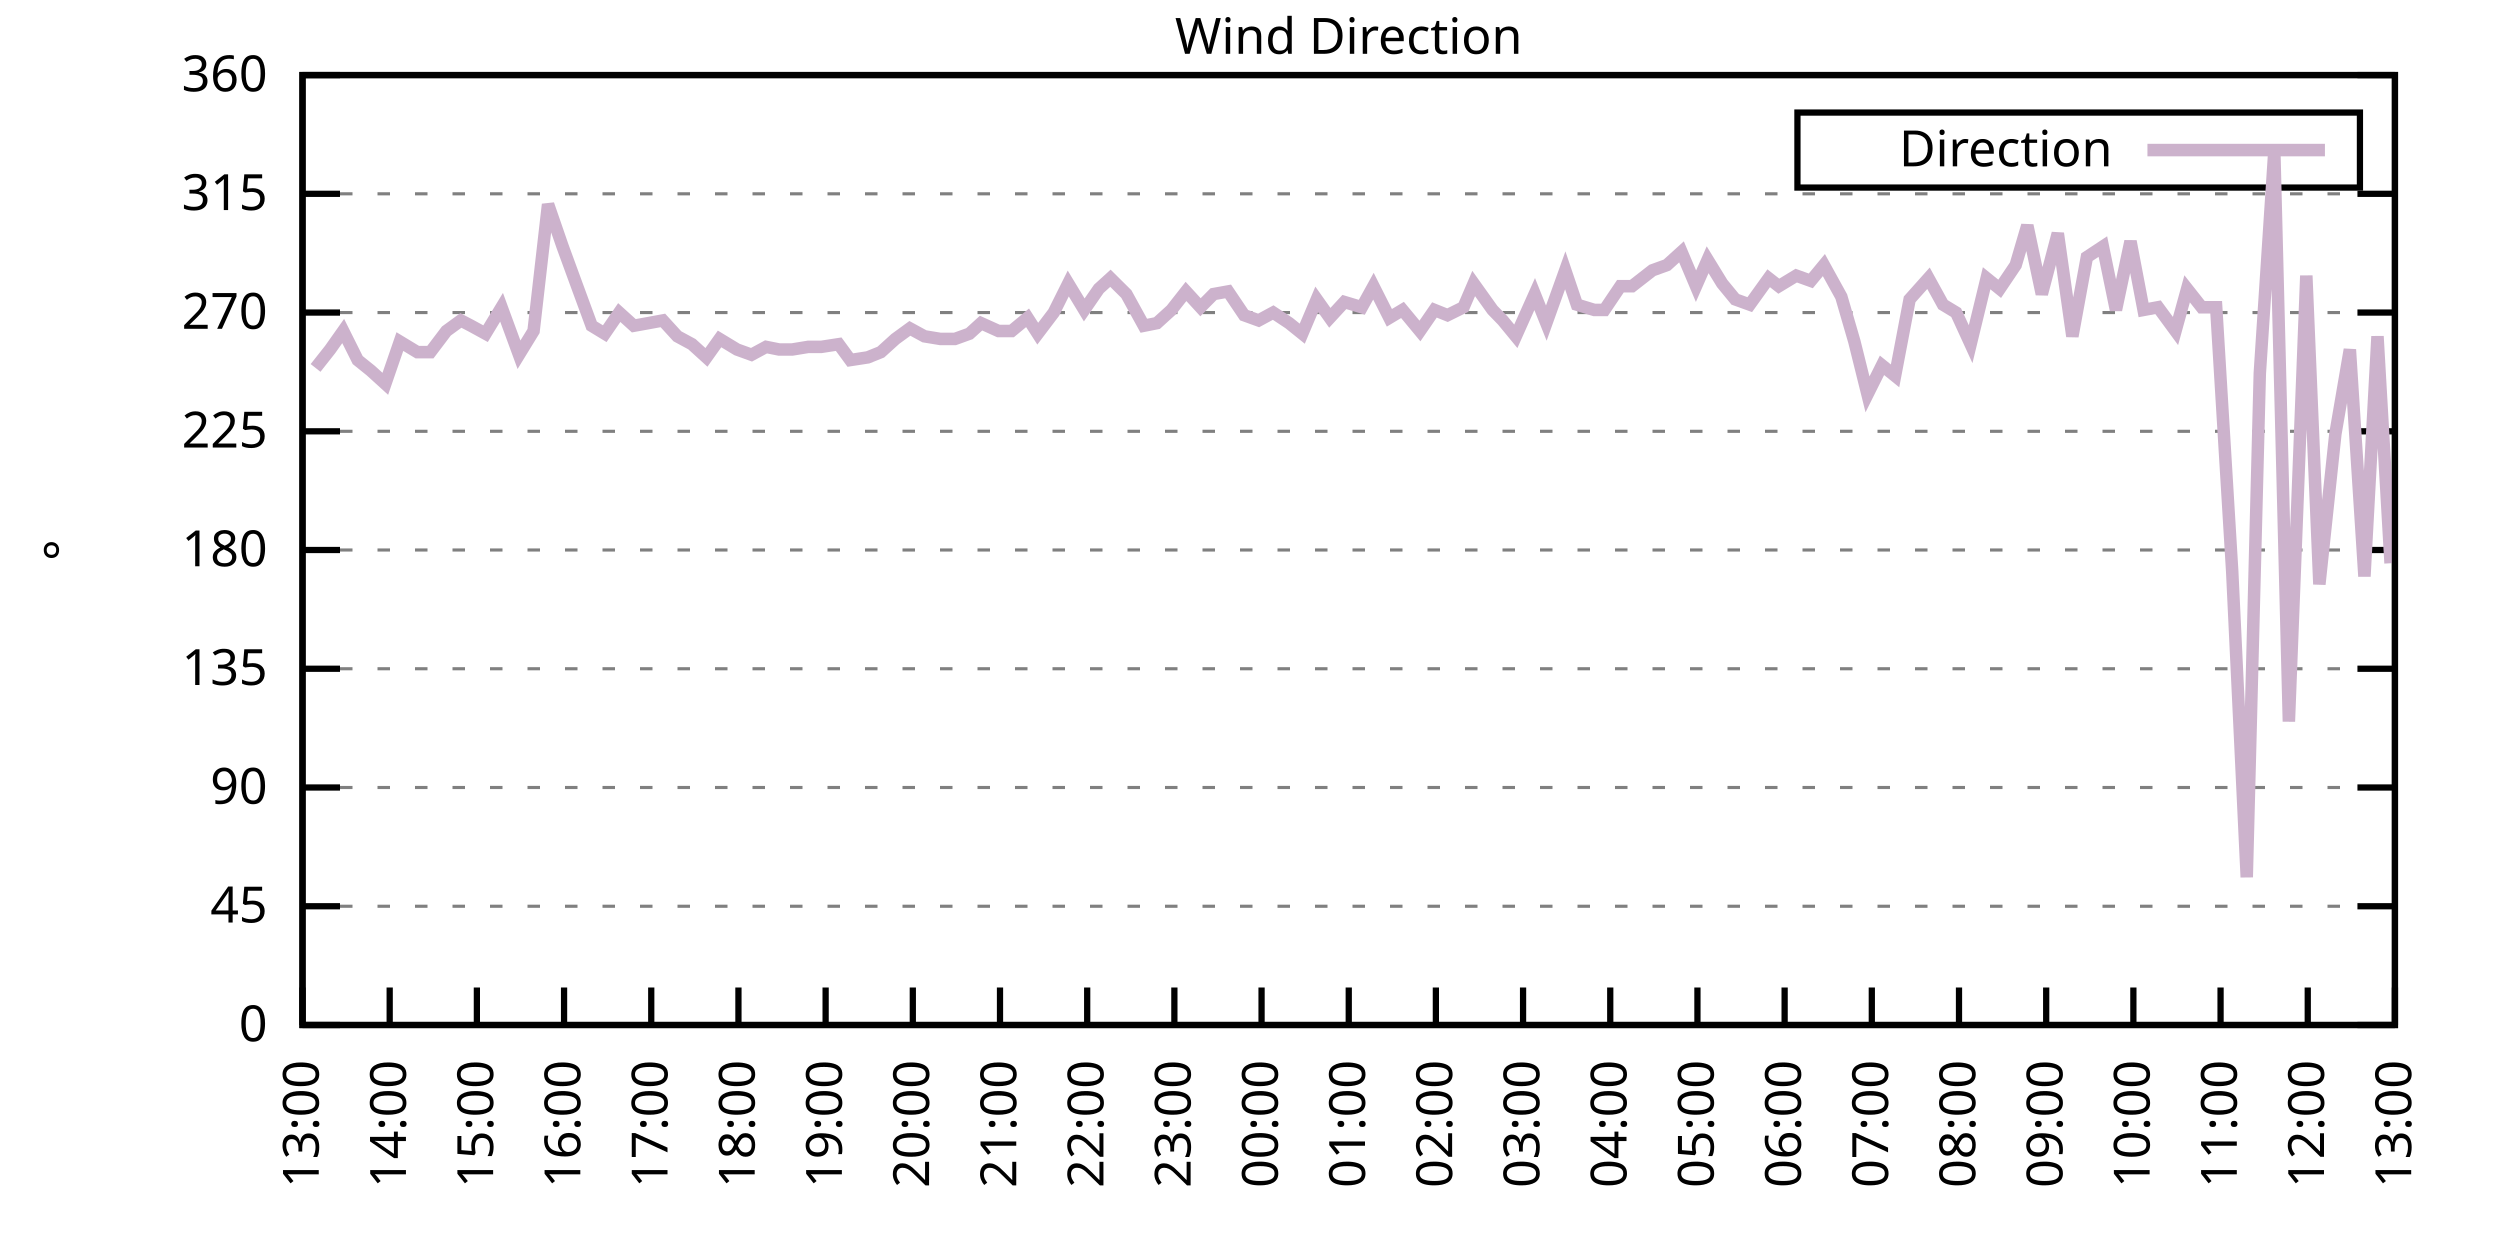
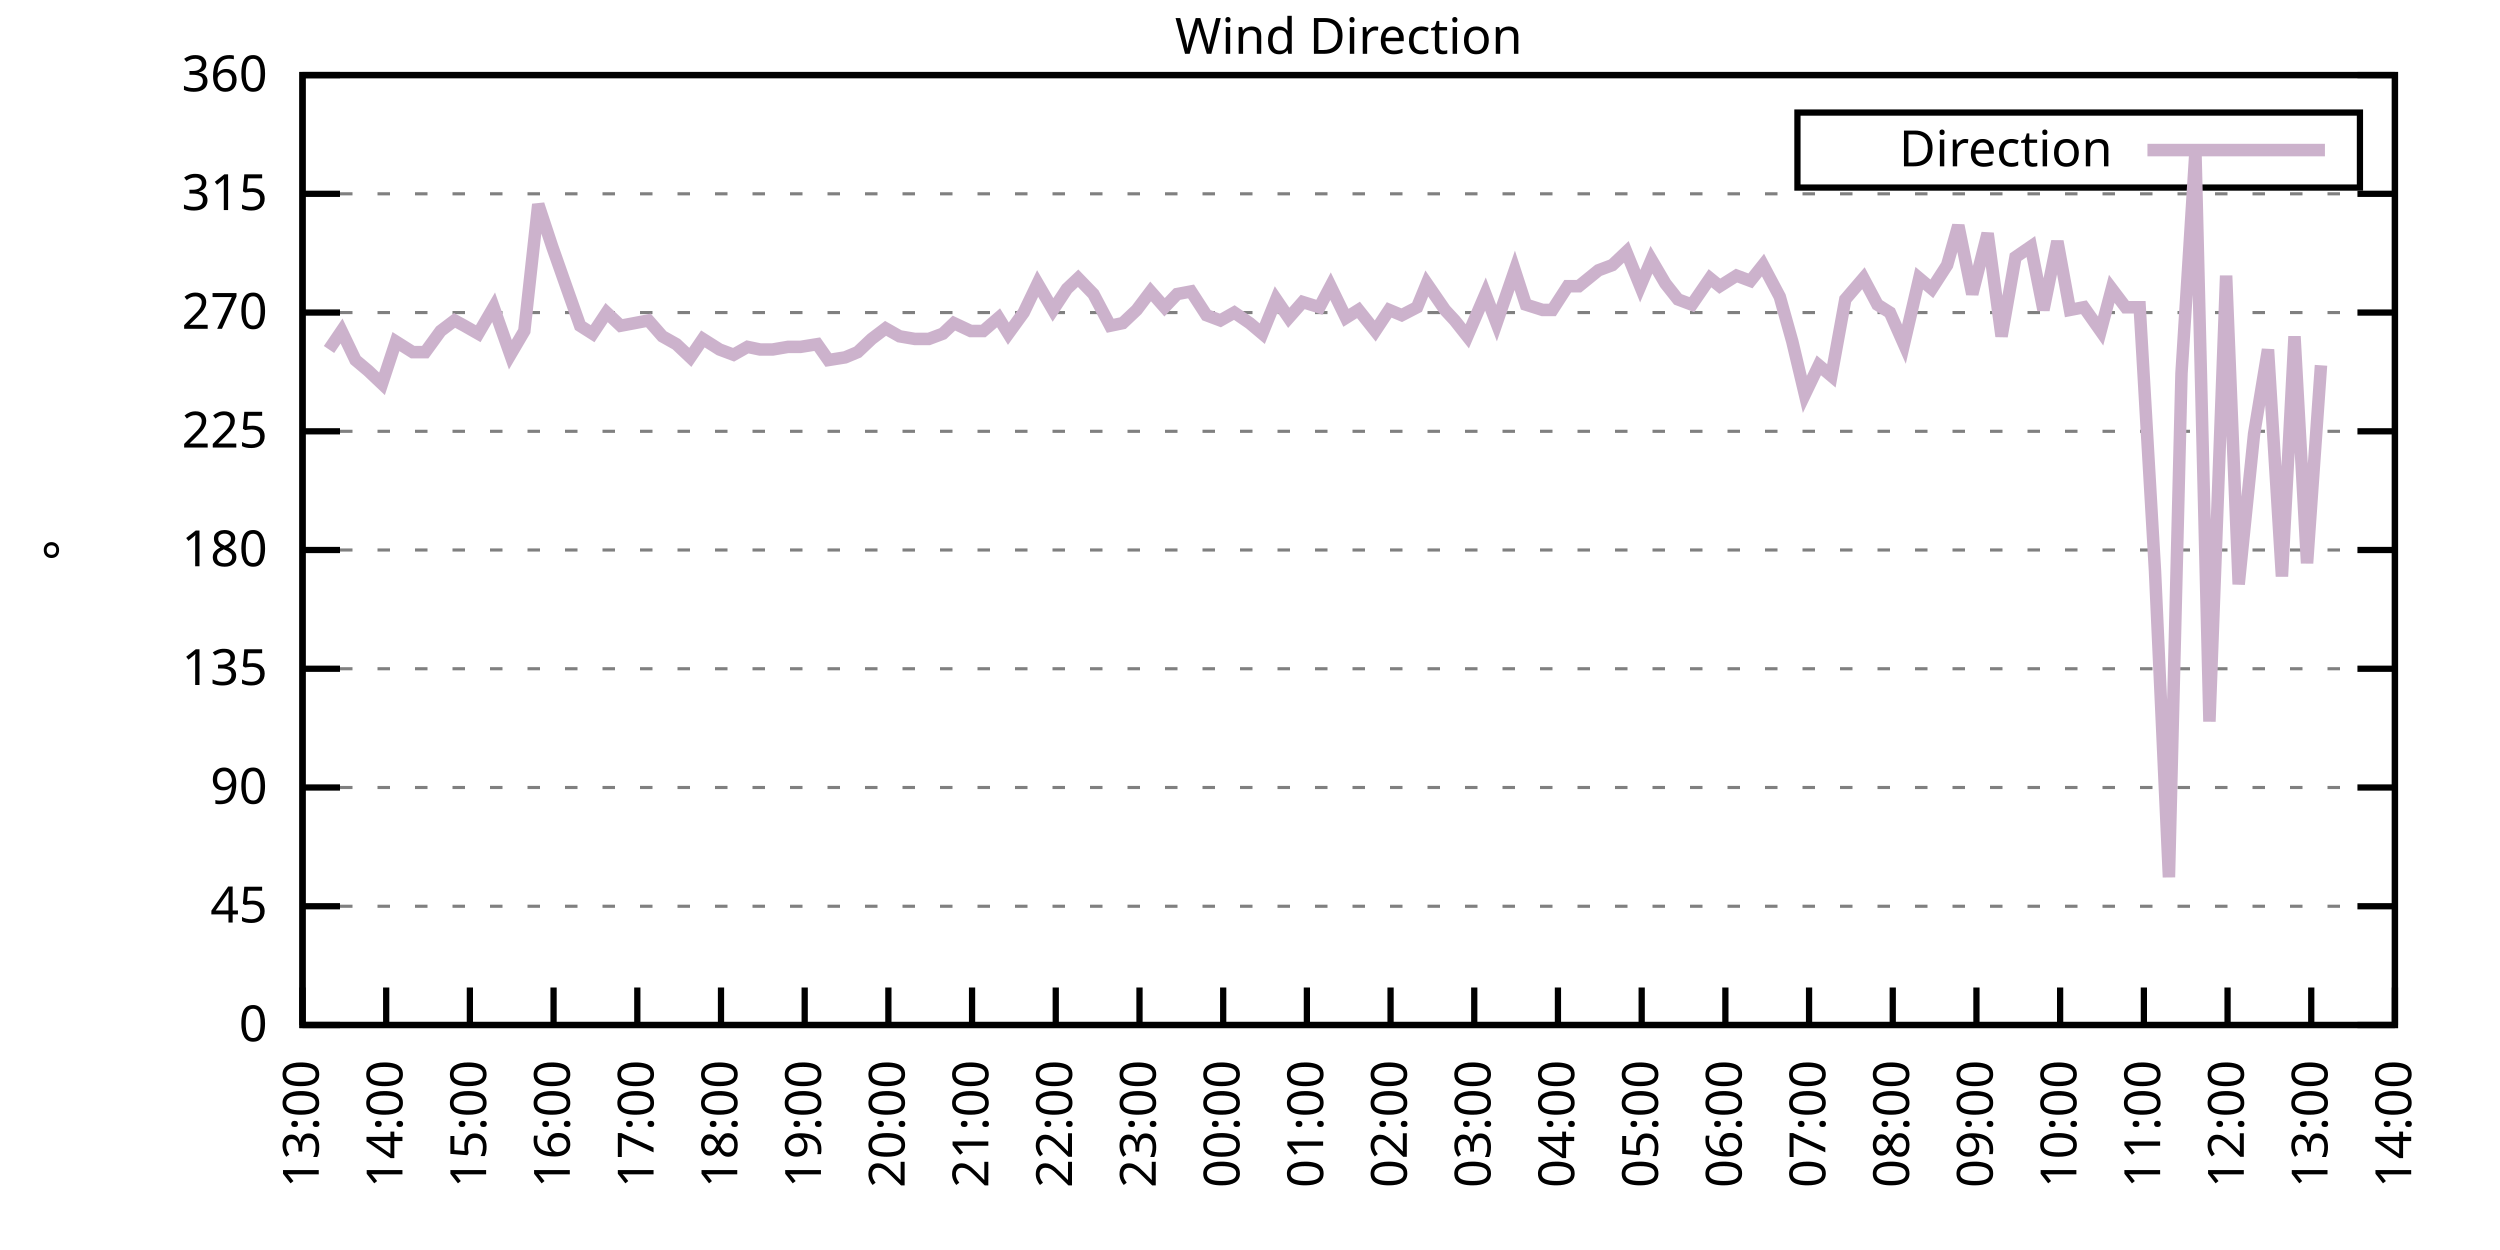
<svg xmlns="http://www.w3.org/2000/svg" xmlns:xlink="http://www.w3.org/1999/xlink" width="400" height="200" viewBox="0 0 400 200">
  <g id="gnuplot_canvas">
    <rect x="0" y="0" width="400" height="200" fill="none" />
    <defs>
      <circle id="gpDot" r="0.5" stroke-width="0.5" stroke="currentColor" />
      <path id="gpPt0" stroke-width="0.333" stroke="currentColor" d="M-1,0 h2 M0,-1 v2" />
      <path id="gpPt1" stroke-width="0.333" stroke="currentColor" d="M-1,-1 L1,1 M1,-1 L-1,1" />
      <path id="gpPt2" stroke-width="0.333" stroke="currentColor" d="M-1,0 L1,0 M0,-1 L0,1 M-1,-1 L1,1 M-1,1 L1,-1" />
      <rect id="gpPt3" stroke-width="0.333" stroke="currentColor" x="-1" y="-1" width="2" height="2" />
      <rect id="gpPt4" stroke-width="0.333" stroke="currentColor" fill="currentColor" x="-1" y="-1" width="2" height="2" />
      <circle id="gpPt5" stroke-width="0.333" stroke="currentColor" cx="0" cy="0" r="1" />
      <use xlink:href="#gpPt5" id="gpPt6" fill="currentColor" stroke="none" />
      <path id="gpPt7" stroke-width="0.333" stroke="currentColor" d="M0,-1.33 L-1.33,0.67 L1.33,0.67 z" />
      <use xlink:href="#gpPt7" id="gpPt8" fill="currentColor" stroke="none" />
      <use xlink:href="#gpPt7" id="gpPt9" stroke="currentColor" transform="rotate(180)" />
      <use xlink:href="#gpPt9" id="gpPt10" fill="currentColor" stroke="none" />
      <use xlink:href="#gpPt3" id="gpPt11" stroke="currentColor" transform="rotate(45)" />
      <use xlink:href="#gpPt11" id="gpPt12" fill="currentColor" stroke="none" />
      <path id="gpPt13" stroke-width="0.333" stroke="currentColor" d="M0,1.330 L1.265,0.411 L0.782,-1.067 L-0.782,-1.076 L-1.265,0.411 z" />
      <use xlink:href="#gpPt13" id="gpPt14" fill="currentColor" stroke="none" />
      <filter id="textbox" filterUnits="objectBoundingBox" x="0" y="0" height="1" width="1">
        <feFlood flood-color="white" flood-opacity="1" result="bgnd" />
        <feComposite in="SourceGraphic" in2="bgnd" operator="atop" />
      </filter>
      <filter id="greybox" filterUnits="objectBoundingBox" x="0" y="0" height="1" width="1">
        <feFlood flood-color="lightgrey" flood-opacity="1" result="grey" />
        <feComposite in="SourceGraphic" in2="grey" operator="atop" />
      </filter>
    </defs>
    <g fill="none" color="white" stroke="currentColor" stroke-width="1.00" stroke-linecap="butt" stroke-linejoin="miter">
</g>
    <g fill="none" color="black" stroke="currentColor" stroke-width="1.00" stroke-linecap="butt" stroke-linejoin="miter">
      <g stroke="none" shape-rendering="crispEdges">
        <polygon fill="rgb(255, 255, 255)" points="48.40,164.00 383.18,164.00 383.18,12.02 48.40,12.02 " />
      </g>
    </g>
    <g fill="none" color="black" stroke="currentColor" stroke-width="1.00" stroke-linecap="butt" stroke-linejoin="miter">
</g>
    <g fill="none" color="black" stroke="black" stroke-width="0.50" stroke-linecap="butt" stroke-linejoin="miter">
</g>
    <g fill="none" color="gray" stroke="currentColor" stroke-width="0.50" stroke-linecap="butt" stroke-linejoin="miter">
      <path stroke="gray" stroke-dasharray="2,4" class="gridline" d="M48.40,164.00 L383.19,164.00  " />
    </g>
    <g fill="none" color="gray" stroke="gray" stroke-width="1.00" stroke-linecap="butt" stroke-linejoin="miter">
</g>
    <g fill="none" color="black" stroke="currentColor" stroke-width="1.00" stroke-linecap="butt" stroke-linejoin="miter">
      <path stroke="black" d="M48.40,164.00 L54.40,164.00 M383.19,164.00 L377.19,164.00  " />
      <g transform="translate(42.80,166.60)" stroke="none" fill="black" font-family="Sans" font-size="8.00" text-anchor="end">
        <text>
          <tspan font-family="Sans"> 0</tspan>
        </text>
      </g>
    </g>
    <g fill="none" color="black" stroke="currentColor" stroke-width="1.00" stroke-linecap="butt" stroke-linejoin="miter">
</g>
    <g fill="none" color="black" stroke="black" stroke-width="0.50" stroke-linecap="butt" stroke-linejoin="miter">
</g>
    <g fill="none" color="gray" stroke="currentColor" stroke-width="0.50" stroke-linecap="butt" stroke-linejoin="miter">
      <path stroke="gray" stroke-dasharray="2,4" class="gridline" d="M48.40,145.00 L383.19,145.00  " />
    </g>
    <g fill="none" color="gray" stroke="gray" stroke-width="1.00" stroke-linecap="butt" stroke-linejoin="miter">
</g>
    <g fill="none" color="black" stroke="currentColor" stroke-width="1.00" stroke-linecap="butt" stroke-linejoin="miter">
      <path stroke="black" d="M48.40,145.00 L54.40,145.00 M383.19,145.00 L377.19,145.00  " />
      <g transform="translate(42.80,147.60)" stroke="none" fill="black" font-family="Sans" font-size="8.00" text-anchor="end">
        <text>
          <tspan font-family="Sans"> 45</tspan>
        </text>
      </g>
    </g>
    <g fill="none" color="black" stroke="currentColor" stroke-width="1.00" stroke-linecap="butt" stroke-linejoin="miter">
</g>
    <g fill="none" color="black" stroke="black" stroke-width="0.50" stroke-linecap="butt" stroke-linejoin="miter">
</g>
    <g fill="none" color="gray" stroke="currentColor" stroke-width="0.50" stroke-linecap="butt" stroke-linejoin="miter">
      <path stroke="gray" stroke-dasharray="2,4" class="gridline" d="M48.40,126.00 L383.19,126.00  " />
    </g>
    <g fill="none" color="gray" stroke="gray" stroke-width="1.00" stroke-linecap="butt" stroke-linejoin="miter">
</g>
    <g fill="none" color="black" stroke="currentColor" stroke-width="1.00" stroke-linecap="butt" stroke-linejoin="miter">
      <path stroke="black" d="M48.40,126.00 L54.40,126.00 M383.19,126.00 L377.19,126.00  " />
      <g transform="translate(42.80,128.60)" stroke="none" fill="black" font-family="Sans" font-size="8.00" text-anchor="end">
        <text>
          <tspan font-family="Sans"> 90</tspan>
        </text>
      </g>
    </g>
    <g fill="none" color="black" stroke="currentColor" stroke-width="1.00" stroke-linecap="butt" stroke-linejoin="miter">
</g>
    <g fill="none" color="black" stroke="black" stroke-width="0.50" stroke-linecap="butt" stroke-linejoin="miter">
</g>
    <g fill="none" color="gray" stroke="currentColor" stroke-width="0.50" stroke-linecap="butt" stroke-linejoin="miter">
      <path stroke="gray" stroke-dasharray="2,4" class="gridline" d="M48.40,107.00 L383.19,107.00  " />
    </g>
    <g fill="none" color="gray" stroke="gray" stroke-width="1.00" stroke-linecap="butt" stroke-linejoin="miter">
</g>
    <g fill="none" color="black" stroke="currentColor" stroke-width="1.00" stroke-linecap="butt" stroke-linejoin="miter">
      <path stroke="black" d="M48.40,107.00 L54.40,107.00 M383.19,107.00 L377.19,107.00  " />
      <g transform="translate(42.80,109.60)" stroke="none" fill="black" font-family="Sans" font-size="8.00" text-anchor="end">
        <text>
          <tspan font-family="Sans"> 135</tspan>
        </text>
      </g>
    </g>
    <g fill="none" color="black" stroke="currentColor" stroke-width="1.00" stroke-linecap="butt" stroke-linejoin="miter">
</g>
    <g fill="none" color="black" stroke="black" stroke-width="0.50" stroke-linecap="butt" stroke-linejoin="miter">
</g>
    <g fill="none" color="gray" stroke="currentColor" stroke-width="0.50" stroke-linecap="butt" stroke-linejoin="miter">
      <path stroke="gray" stroke-dasharray="2,4" class="gridline" d="M48.40,88.00 L383.19,88.00  " />
    </g>
    <g fill="none" color="gray" stroke="gray" stroke-width="1.00" stroke-linecap="butt" stroke-linejoin="miter">
</g>
    <g fill="none" color="black" stroke="currentColor" stroke-width="1.00" stroke-linecap="butt" stroke-linejoin="miter">
      <path stroke="black" d="M48.40,88.00 L54.40,88.00 M383.19,88.00 L377.19,88.00  " />
      <g transform="translate(42.80,90.60)" stroke="none" fill="black" font-family="Sans" font-size="8.00" text-anchor="end">
        <text>
          <tspan font-family="Sans"> 180</tspan>
        </text>
      </g>
    </g>
    <g fill="none" color="black" stroke="currentColor" stroke-width="1.00" stroke-linecap="butt" stroke-linejoin="miter">
</g>
    <g fill="none" color="black" stroke="black" stroke-width="0.50" stroke-linecap="butt" stroke-linejoin="miter">
</g>
    <g fill="none" color="gray" stroke="currentColor" stroke-width="0.50" stroke-linecap="butt" stroke-linejoin="miter">
      <path stroke="gray" stroke-dasharray="2,4" class="gridline" d="M48.40,69.01 L383.19,69.01  " />
    </g>
    <g fill="none" color="gray" stroke="gray" stroke-width="1.00" stroke-linecap="butt" stroke-linejoin="miter">
</g>
    <g fill="none" color="black" stroke="currentColor" stroke-width="1.00" stroke-linecap="butt" stroke-linejoin="miter">
      <path stroke="black" d="M48.40,69.01 L54.40,69.01 M383.19,69.01 L377.19,69.01  " />
      <g transform="translate(42.80,71.61)" stroke="none" fill="black" font-family="Sans" font-size="8.00" text-anchor="end">
        <text>
          <tspan font-family="Sans"> 225</tspan>
        </text>
      </g>
    </g>
    <g fill="none" color="black" stroke="currentColor" stroke-width="1.00" stroke-linecap="butt" stroke-linejoin="miter">
</g>
    <g fill="none" color="black" stroke="black" stroke-width="0.50" stroke-linecap="butt" stroke-linejoin="miter">
</g>
    <g fill="none" color="gray" stroke="currentColor" stroke-width="0.50" stroke-linecap="butt" stroke-linejoin="miter">
      <path stroke="gray" stroke-dasharray="2,4" class="gridline" d="M48.40,50.01 L383.19,50.01  " />
    </g>
    <g fill="none" color="gray" stroke="gray" stroke-width="1.00" stroke-linecap="butt" stroke-linejoin="miter">
</g>
    <g fill="none" color="black" stroke="currentColor" stroke-width="1.00" stroke-linecap="butt" stroke-linejoin="miter">
      <path stroke="black" d="M48.40,50.01 L54.40,50.01 M383.19,50.01 L377.19,50.01  " />
      <g transform="translate(42.80,52.61)" stroke="none" fill="black" font-family="Sans" font-size="8.00" text-anchor="end">
        <text>
          <tspan font-family="Sans"> 270</tspan>
        </text>
      </g>
    </g>
    <g fill="none" color="black" stroke="currentColor" stroke-width="1.00" stroke-linecap="butt" stroke-linejoin="miter">
</g>
    <g fill="none" color="black" stroke="black" stroke-width="0.50" stroke-linecap="butt" stroke-linejoin="miter">
</g>
    <g fill="none" color="gray" stroke="currentColor" stroke-width="0.50" stroke-linecap="butt" stroke-linejoin="miter">
      <path stroke="gray" stroke-dasharray="2,4" class="gridline" d="M48.40,31.01 L383.19,31.01  " />
    </g>
    <g fill="none" color="gray" stroke="gray" stroke-width="1.00" stroke-linecap="butt" stroke-linejoin="miter">
</g>
    <g fill="none" color="black" stroke="currentColor" stroke-width="1.00" stroke-linecap="butt" stroke-linejoin="miter">
      <path stroke="black" d="M48.40,31.01 L54.40,31.01 M383.19,31.01 L377.19,31.01  " />
      <g transform="translate(42.80,33.61)" stroke="none" fill="black" font-family="Sans" font-size="8.00" text-anchor="end">
        <text>
          <tspan font-family="Sans"> 315</tspan>
        </text>
      </g>
    </g>
    <g fill="none" color="black" stroke="currentColor" stroke-width="1.00" stroke-linecap="butt" stroke-linejoin="miter">
</g>
    <g fill="none" color="black" stroke="black" stroke-width="0.50" stroke-linecap="butt" stroke-linejoin="miter">
</g>
    <g fill="none" color="gray" stroke="currentColor" stroke-width="0.50" stroke-linecap="butt" stroke-linejoin="miter">
      <path stroke="gray" stroke-dasharray="2,4" class="gridline" d="M48.40,12.01 L383.19,12.01  " />
    </g>
    <g fill="none" color="gray" stroke="gray" stroke-width="1.00" stroke-linecap="butt" stroke-linejoin="miter">
</g>
    <g fill="none" color="black" stroke="currentColor" stroke-width="1.00" stroke-linecap="butt" stroke-linejoin="miter">
      <path stroke="black" d="M48.40,12.01 L54.40,12.01 M383.19,12.01 L377.19,12.01  " />
      <g transform="translate(42.80,14.61)" stroke="none" fill="black" font-family="Sans" font-size="8.00" text-anchor="end">
        <text>
          <tspan font-family="Sans"> 360</tspan>
        </text>
      </g>
    </g>
    <g fill="none" color="black" stroke="currentColor" stroke-width="1.00" stroke-linecap="butt" stroke-linejoin="miter">
      <path stroke="black" d="M48.40,164.00 L48.40,158.00  " />
      <g transform="translate(51.00,169.60) rotate(270.00)" stroke="none" fill="black" font-family="Sans" font-size="8.00" text-anchor="end">
        <text>
          <tspan font-family="Sans">13:00</tspan>
        </text>
      </g>
    </g>
    <g fill="none" color="black" stroke="currentColor" stroke-width="1.00" stroke-linecap="butt" stroke-linejoin="miter">
-       <path stroke="black" d="M62.35,164.00 L62.35,158.00  " />
-       <g transform="translate(64.95,169.60) rotate(270.00)" stroke="none" fill="black" font-family="Sans" font-size="8.00" text-anchor="end">
+       <path stroke="black" d="M61.79,164.00 L61.79,158.00  " />
+       <g transform="translate(64.39,169.60) rotate(270.00)" stroke="none" fill="black" font-family="Sans" font-size="8.00" text-anchor="end">
        <text>
          <tspan font-family="Sans">14:00</tspan>
        </text>
      </g>
    </g>
    <g fill="none" color="black" stroke="currentColor" stroke-width="1.00" stroke-linecap="butt" stroke-linejoin="miter">
-       <path stroke="black" d="M76.30,164.00 L76.30,158.00  " />
-       <g transform="translate(78.90,169.60) rotate(270.00)" stroke="none" fill="black" font-family="Sans" font-size="8.00" text-anchor="end">
+       <path stroke="black" d="M75.18,164.00 L75.18,158.00  " />
+       <g transform="translate(77.78,169.60) rotate(270.00)" stroke="none" fill="black" font-family="Sans" font-size="8.00" text-anchor="end">
        <text>
          <tspan font-family="Sans">15:00</tspan>
        </text>
      </g>
    </g>
    <g fill="none" color="black" stroke="currentColor" stroke-width="1.00" stroke-linecap="butt" stroke-linejoin="miter">
-       <path stroke="black" d="M90.25,164.00 L90.25,158.00  " />
-       <g transform="translate(92.85,169.60) rotate(270.00)" stroke="none" fill="black" font-family="Sans" font-size="8.00" text-anchor="end">
+       <path stroke="black" d="M88.57,164.00 L88.57,158.00  " />
+       <g transform="translate(91.17,169.60) rotate(270.00)" stroke="none" fill="black" font-family="Sans" font-size="8.00" text-anchor="end">
        <text>
          <tspan font-family="Sans">16:00</tspan>
        </text>
      </g>
    </g>
    <g fill="none" color="black" stroke="currentColor" stroke-width="1.00" stroke-linecap="butt" stroke-linejoin="miter">
-       <path stroke="black" d="M104.20,164.00 L104.20,158.00  " />
-       <g transform="translate(106.80,169.60) rotate(270.00)" stroke="none" fill="black" font-family="Sans" font-size="8.00" text-anchor="end">
+       <path stroke="black" d="M101.97,164.00 L101.97,158.00  " />
+       <g transform="translate(104.57,169.60) rotate(270.00)" stroke="none" fill="black" font-family="Sans" font-size="8.00" text-anchor="end">
        <text>
          <tspan font-family="Sans">17:00</tspan>
        </text>
      </g>
    </g>
    <g fill="none" color="black" stroke="currentColor" stroke-width="1.00" stroke-linecap="butt" stroke-linejoin="miter">
-       <path stroke="black" d="M118.15,164.00 L118.15,158.00  " />
-       <g transform="translate(120.75,169.60) rotate(270.00)" stroke="none" fill="black" font-family="Sans" font-size="8.00" text-anchor="end">
+       <path stroke="black" d="M115.36,164.00 L115.36,158.00  " />
+       <g transform="translate(117.96,169.60) rotate(270.00)" stroke="none" fill="black" font-family="Sans" font-size="8.00" text-anchor="end">
        <text>
          <tspan font-family="Sans">18:00</tspan>
        </text>
      </g>
    </g>
    <g fill="none" color="black" stroke="currentColor" stroke-width="1.00" stroke-linecap="butt" stroke-linejoin="miter">
-       <path stroke="black" d="M132.10,164.00 L132.10,158.00  " />
-       <g transform="translate(134.70,169.60) rotate(270.00)" stroke="none" fill="black" font-family="Sans" font-size="8.00" text-anchor="end">
+       <path stroke="black" d="M128.75,164.00 L128.75,158.00  " />
+       <g transform="translate(131.35,169.60) rotate(270.00)" stroke="none" fill="black" font-family="Sans" font-size="8.00" text-anchor="end">
        <text>
          <tspan font-family="Sans">19:00</tspan>
        </text>
      </g>
    </g>
    <g fill="none" color="black" stroke="currentColor" stroke-width="1.00" stroke-linecap="butt" stroke-linejoin="miter">
-       <path stroke="black" d="M146.05,164.00 L146.05,158.00  " />
-       <g transform="translate(148.65,169.60) rotate(270.00)" stroke="none" fill="black" font-family="Sans" font-size="8.00" text-anchor="end">
+       <path stroke="black" d="M142.14,164.00 L142.14,158.00  " />
+       <g transform="translate(144.74,169.60) rotate(270.00)" stroke="none" fill="black" font-family="Sans" font-size="8.00" text-anchor="end">
        <text>
          <tspan font-family="Sans">20:00</tspan>
        </text>
      </g>
    </g>
    <g fill="none" color="black" stroke="currentColor" stroke-width="1.00" stroke-linecap="butt" stroke-linejoin="miter">
-       <path stroke="black" d="M160.00,164.00 L160.00,158.00  " />
-       <g transform="translate(162.60,169.60) rotate(270.00)" stroke="none" fill="black" font-family="Sans" font-size="8.00" text-anchor="end">
+       <path stroke="black" d="M155.53,164.00 L155.53,158.00  " />
+       <g transform="translate(158.13,169.60) rotate(270.00)" stroke="none" fill="black" font-family="Sans" font-size="8.00" text-anchor="end">
        <text>
          <tspan font-family="Sans">21:00</tspan>
        </text>
      </g>
    </g>
    <g fill="none" color="black" stroke="currentColor" stroke-width="1.00" stroke-linecap="butt" stroke-linejoin="miter">
-       <path stroke="black" d="M173.95,164.00 L173.95,158.00  " />
-       <g transform="translate(176.55,169.60) rotate(270.00)" stroke="none" fill="black" font-family="Sans" font-size="8.00" text-anchor="end">
+       <path stroke="black" d="M168.92,164.00 L168.92,158.00  " />
+       <g transform="translate(171.52,169.60) rotate(270.00)" stroke="none" fill="black" font-family="Sans" font-size="8.00" text-anchor="end">
        <text>
          <tspan font-family="Sans">22:00</tspan>
        </text>
      </g>
    </g>
    <g fill="none" color="black" stroke="currentColor" stroke-width="1.00" stroke-linecap="butt" stroke-linejoin="miter">
-       <path stroke="black" d="M187.90,164.00 L187.90,158.00  " />
-       <g transform="translate(190.50,169.60) rotate(270.00)" stroke="none" fill="black" font-family="Sans" font-size="8.00" text-anchor="end">
+       <path stroke="black" d="M182.32,164.00 L182.32,158.00  " />
+       <g transform="translate(184.92,169.60) rotate(270.00)" stroke="none" fill="black" font-family="Sans" font-size="8.00" text-anchor="end">
        <text>
          <tspan font-family="Sans">23:00</tspan>
        </text>
      </g>
    </g>
    <g fill="none" color="black" stroke="currentColor" stroke-width="1.00" stroke-linecap="butt" stroke-linejoin="miter">
-       <path stroke="black" d="M201.85,164.00 L201.85,158.00  " />
-       <g transform="translate(204.45,169.60) rotate(270.00)" stroke="none" fill="black" font-family="Sans" font-size="8.00" text-anchor="end">
+       <path stroke="black" d="M195.71,164.00 L195.71,158.00  " />
+       <g transform="translate(198.31,169.60) rotate(270.00)" stroke="none" fill="black" font-family="Sans" font-size="8.00" text-anchor="end">
        <text>
          <tspan font-family="Sans">00:00</tspan>
        </text>
      </g>
    </g>
    <g fill="none" color="black" stroke="currentColor" stroke-width="1.00" stroke-linecap="butt" stroke-linejoin="miter">
-       <path stroke="black" d="M215.80,164.00 L215.80,158.00  " />
-       <g transform="translate(218.40,169.60) rotate(270.00)" stroke="none" fill="black" font-family="Sans" font-size="8.00" text-anchor="end">
+       <path stroke="black" d="M209.10,164.00 L209.10,158.00  " />
+       <g transform="translate(211.70,169.60) rotate(270.00)" stroke="none" fill="black" font-family="Sans" font-size="8.00" text-anchor="end">
        <text>
          <tspan font-family="Sans">01:00</tspan>
        </text>
      </g>
    </g>
    <g fill="none" color="black" stroke="currentColor" stroke-width="1.00" stroke-linecap="butt" stroke-linejoin="miter">
-       <path stroke="black" d="M229.74,164.00 L229.74,158.00  " />
-       <g transform="translate(232.34,169.60) rotate(270.00)" stroke="none" fill="black" font-family="Sans" font-size="8.00" text-anchor="end">
+       <path stroke="black" d="M222.49,164.00 L222.49,158.00  " />
+       <g transform="translate(225.09,169.60) rotate(270.00)" stroke="none" fill="black" font-family="Sans" font-size="8.00" text-anchor="end">
        <text>
          <tspan font-family="Sans">02:00</tspan>
        </text>
      </g>
    </g>
    <g fill="none" color="black" stroke="currentColor" stroke-width="1.00" stroke-linecap="butt" stroke-linejoin="miter">
-       <path stroke="black" d="M243.69,164.00 L243.69,158.00  " />
-       <g transform="translate(246.29,169.60) rotate(270.00)" stroke="none" fill="black" font-family="Sans" font-size="8.00" text-anchor="end">
+       <path stroke="black" d="M235.88,164.00 L235.88,158.00  " />
+       <g transform="translate(238.48,169.60) rotate(270.00)" stroke="none" fill="black" font-family="Sans" font-size="8.00" text-anchor="end">
        <text>
          <tspan font-family="Sans">03:00</tspan>
        </text>
      </g>
    </g>
    <g fill="none" color="black" stroke="currentColor" stroke-width="1.00" stroke-linecap="butt" stroke-linejoin="miter">
-       <path stroke="black" d="M257.64,164.00 L257.64,158.00  " />
-       <g transform="translate(260.24,169.60) rotate(270.00)" stroke="none" fill="black" font-family="Sans" font-size="8.00" text-anchor="end">
+       <path stroke="black" d="M249.27,164.00 L249.27,158.00  " />
+       <g transform="translate(251.87,169.60) rotate(270.00)" stroke="none" fill="black" font-family="Sans" font-size="8.00" text-anchor="end">
        <text>
          <tspan font-family="Sans">04:00</tspan>
        </text>
      </g>
    </g>
    <g fill="none" color="black" stroke="currentColor" stroke-width="1.00" stroke-linecap="butt" stroke-linejoin="miter">
-       <path stroke="black" d="M271.59,164.00 L271.59,158.00  " />
-       <g transform="translate(274.19,169.60) rotate(270.00)" stroke="none" fill="black" font-family="Sans" font-size="8.00" text-anchor="end">
+       <path stroke="black" d="M262.67,164.00 L262.67,158.00  " />
+       <g transform="translate(265.27,169.60) rotate(270.00)" stroke="none" fill="black" font-family="Sans" font-size="8.00" text-anchor="end">
        <text>
          <tspan font-family="Sans">05:00</tspan>
        </text>
      </g>
    </g>
    <g fill="none" color="black" stroke="currentColor" stroke-width="1.00" stroke-linecap="butt" stroke-linejoin="miter">
-       <path stroke="black" d="M285.54,164.00 L285.54,158.00  " />
-       <g transform="translate(288.14,169.60) rotate(270.00)" stroke="none" fill="black" font-family="Sans" font-size="8.00" text-anchor="end">
+       <path stroke="black" d="M276.06,164.00 L276.06,158.00  " />
+       <g transform="translate(278.66,169.60) rotate(270.00)" stroke="none" fill="black" font-family="Sans" font-size="8.00" text-anchor="end">
        <text>
          <tspan font-family="Sans">06:00</tspan>
        </text>
      </g>
    </g>
    <g fill="none" color="black" stroke="currentColor" stroke-width="1.00" stroke-linecap="butt" stroke-linejoin="miter">
-       <path stroke="black" d="M299.49,164.00 L299.49,158.00  " />
-       <g transform="translate(302.09,169.60) rotate(270.00)" stroke="none" fill="black" font-family="Sans" font-size="8.00" text-anchor="end">
+       <path stroke="black" d="M289.45,164.00 L289.45,158.00  " />
+       <g transform="translate(292.05,169.60) rotate(270.00)" stroke="none" fill="black" font-family="Sans" font-size="8.00" text-anchor="end">
        <text>
          <tspan font-family="Sans">07:00</tspan>
        </text>
      </g>
    </g>
    <g fill="none" color="black" stroke="currentColor" stroke-width="1.00" stroke-linecap="butt" stroke-linejoin="miter">
-       <path stroke="black" d="M313.44,164.00 L313.44,158.00  " />
-       <g transform="translate(316.04,169.60) rotate(270.00)" stroke="none" fill="black" font-family="Sans" font-size="8.00" text-anchor="end">
+       <path stroke="black" d="M302.84,164.00 L302.84,158.00  " />
+       <g transform="translate(305.44,169.60) rotate(270.00)" stroke="none" fill="black" font-family="Sans" font-size="8.00" text-anchor="end">
        <text>
          <tspan font-family="Sans">08:00</tspan>
        </text>
      </g>
    </g>
    <g fill="none" color="black" stroke="currentColor" stroke-width="1.00" stroke-linecap="butt" stroke-linejoin="miter">
-       <path stroke="black" d="M327.39,164.00 L327.39,158.00  " />
-       <g transform="translate(329.99,169.60) rotate(270.00)" stroke="none" fill="black" font-family="Sans" font-size="8.00" text-anchor="end">
+       <path stroke="black" d="M316.23,164.00 L316.23,158.00  " />
+       <g transform="translate(318.83,169.60) rotate(270.00)" stroke="none" fill="black" font-family="Sans" font-size="8.00" text-anchor="end">
        <text>
          <tspan font-family="Sans">09:00</tspan>
        </text>
      </g>
    </g>
    <g fill="none" color="black" stroke="currentColor" stroke-width="1.00" stroke-linecap="butt" stroke-linejoin="miter">
-       <path stroke="black" d="M341.34,164.00 L341.34,158.00  " />
-       <g transform="translate(343.94,169.60) rotate(270.00)" stroke="none" fill="black" font-family="Sans" font-size="8.00" text-anchor="end">
+       <path stroke="black" d="M329.62,164.00 L329.62,158.00  " />
+       <g transform="translate(332.22,169.60) rotate(270.00)" stroke="none" fill="black" font-family="Sans" font-size="8.00" text-anchor="end">
        <text>
          <tspan font-family="Sans">10:00</tspan>
        </text>
      </g>
    </g>
    <g fill="none" color="black" stroke="currentColor" stroke-width="1.00" stroke-linecap="butt" stroke-linejoin="miter">
-       <path stroke="black" d="M355.29,164.00 L355.29,158.00  " />
-       <g transform="translate(357.89,169.60) rotate(270.00)" stroke="none" fill="black" font-family="Sans" font-size="8.00" text-anchor="end">
+       <path stroke="black" d="M343.02,164.00 L343.02,158.00  " />
+       <g transform="translate(345.62,169.60) rotate(270.00)" stroke="none" fill="black" font-family="Sans" font-size="8.00" text-anchor="end">
        <text>
          <tspan font-family="Sans">11:00</tspan>
        </text>
      </g>
    </g>
    <g fill="none" color="black" stroke="currentColor" stroke-width="1.00" stroke-linecap="butt" stroke-linejoin="miter">
-       <path stroke="black" d="M369.24,164.00 L369.24,158.00  " />
-       <g transform="translate(371.84,169.60) rotate(270.00)" stroke="none" fill="black" font-family="Sans" font-size="8.00" text-anchor="end">
+       <path stroke="black" d="M356.41,164.00 L356.41,158.00  " />
+       <g transform="translate(359.01,169.60) rotate(270.00)" stroke="none" fill="black" font-family="Sans" font-size="8.00" text-anchor="end">
        <text>
          <tspan font-family="Sans">12:00</tspan>
+         </text>
+       </g>
+     </g>
+     <g fill="none" color="black" stroke="currentColor" stroke-width="1.00" stroke-linecap="butt" stroke-linejoin="miter">
+       <path stroke="black" d="M369.80,164.00 L369.80,158.00  " />
+       <g transform="translate(372.40,169.60) rotate(270.00)" stroke="none" fill="black" font-family="Sans" font-size="8.00" text-anchor="end">
+         <text>
+           <tspan font-family="Sans">13:00</tspan>
        </text>
      </g>
    </g>
    <g fill="none" color="black" stroke="currentColor" stroke-width="1.00" stroke-linecap="butt" stroke-linejoin="miter">
      <path stroke="black" d="M383.19,164.00 L383.19,158.00  " />
      <g transform="translate(385.79,169.60) rotate(270.00)" stroke="none" fill="black" font-family="Sans" font-size="8.00" text-anchor="end">
        <text>
-           <tspan font-family="Sans">13:00</tspan>
+           <tspan font-family="Sans">14:00</tspan>
        </text>
      </g>
    </g>
    <g fill="none" color="black" stroke="currentColor" stroke-width="1.00" stroke-linecap="butt" stroke-linejoin="miter">
</g>
    <g fill="none" color="black" stroke="currentColor" stroke-width="1.00" stroke-linecap="butt" stroke-linejoin="miter">
      <path stroke="black" d="M48.40,12.01 L48.40,164.00 L383.19,164.00 L383.19,12.01 L48.40,12.01 Z  " />
    </g>
    <g fill="none" color="black" stroke="currentColor" stroke-width="1.00" stroke-linecap="butt" stroke-linejoin="miter">
</g>
    <g fill="none" color="black" stroke="currentColor" stroke-width="1.00" stroke-linecap="butt" stroke-linejoin="miter">
      <path stroke="black" d="M287.59,30.01 L287.59,18.01 L377.59,18.01 L377.59,30.01 L287.59,30.01 Z  " />
    </g>
    <g id="Wind_direction_plot_1">
      <g fill="none" color="white" stroke="black" stroke-width="2.00" stroke-linecap="butt" stroke-linejoin="miter">
</g>
      <g fill="none" color="black" stroke="currentColor" stroke-width="2.00" stroke-linecap="butt" stroke-linejoin="miter">
        <g transform="translate(337.99,26.61)" stroke="none" fill="black" font-family="Sans" font-size="8.00" text-anchor="end">
          <text>
            <tspan font-family="Sans">Direction</tspan>
          </text>
        </g>
      </g>
      <g fill="none" color="black" stroke="currentColor" stroke-width="2.00" stroke-linecap="butt" stroke-linejoin="miter">
-         <path stroke="rgb(204, 178, 204)" d="M343.59,24.01 L371.99,24.01 M50.49,58.87 L52.82,55.92 L54.91,52.96 L57.23,57.61 L59.33,59.30 L61.65,61.41   L63.98,54.65 L66.77,56.34 L68.86,56.34 L71.42,52.96 L73.74,51.27 L75.37,52.12 L77.69,53.39 L80.25,49.16   L83.04,56.76 L85.37,52.96 L87.69,32.70 L90.02,39.45 L92.34,45.79 L94.67,52.12 L96.76,53.39 L99.08,50.01   L101.41,52.12 L103.73,51.70 L106.06,51.27 L108.38,53.81 L110.71,55.07 L113.03,57.18 L115.13,54.23 L117.92,55.92   L120.24,56.76 L122.57,55.50 L124.66,55.92 L126.75,55.92 L129.31,55.50 L131.40,55.50 L134.19,55.07 L136.05,57.61   L138.84,57.18 L140.93,56.34 L143.26,54.23 L145.58,52.54 L147.91,53.81 L150.46,54.23 L152.79,54.23 L155.11,53.39   L156.97,51.70 L159.76,52.96 L161.86,52.96 L164.41,50.85 L166.04,53.39 L168.60,50.01 L170.92,45.36 L173.48,49.59   L175.81,46.21 L177.67,44.52 L180.22,47.05 L183.01,52.12 L185.11,51.70 L187.43,49.59 L189.76,46.63 L192.08,49.16   L194.17,47.05 L196.50,46.63 L199.06,50.43 L201.38,51.27 L203.71,50.01 L206.26,51.70 L208.36,53.39 L210.68,47.90   L212.77,50.85 L215.10,48.32 L217.89,49.16 L219.75,45.79 L222.30,50.85 L224.40,49.59 L227.19,52.96 L229.51,49.59   L231.60,50.43 L234.16,49.16 L235.79,45.36 L238.81,49.59 L240.44,51.27 L242.53,53.81 L245.55,47.05 L247.41,51.70   L250.44,43.25 L252.30,48.74 L255.09,49.59 L256.71,49.59 L259.27,45.79 L261.13,45.79 L264.39,43.25 L266.71,42.41   L269.04,40.30 L271.36,45.79 L273.22,41.56 L275.55,45.36 L277.64,47.90 L279.96,48.74 L282.99,44.52 L284.61,45.79   L287.40,44.10 L289.73,44.94 L291.82,42.41 L294.61,47.47 L296.70,54.65 L298.80,63.10 L301.12,58.45 L303.21,60.14   L305.54,47.90 L308.56,44.52 L310.88,48.74 L312.98,50.01 L315.30,55.07 L317.86,44.52 L319.95,46.21 L322.51,42.41   L324.37,36.08 L326.69,47.05 L329.25,37.34 L331.58,53.81 L333.90,41.14 L336.46,39.45 L338.55,49.59 L340.88,38.61   L342.97,49.59 L345.29,49.16 L348.08,52.96 L349.94,46.21 L352.27,49.16 L354.59,49.16 L357.15,91.38 L359.48,140.36   L361.57,59.72 L363.89,24.25 L366.22,115.45 L369.01,44.10 L371.10,93.49 L373.66,69.43 L375.98,55.92 L378.31,92.23   L380.40,53.81 L382.49,90.12  " />
+         <path stroke="rgb(204, 178, 204)" d="M343.59,24.01 L371.99,24.01 M52.64,55.92 L54.65,52.96 L56.88,57.61 L58.89,59.30 L61.12,61.41 L63.35,54.65   L66.03,56.34 L68.04,56.34 L70.50,52.96 L72.73,51.27 L74.29,52.12 L76.52,53.39 L78.98,49.16 L81.66,56.76   L83.89,52.96 L86.12,32.70 L88.35,39.45 L90.58,45.79 L92.82,52.12 L94.82,53.39 L97.06,50.01 L99.29,52.12   L101.52,51.70 L103.75,51.27 L105.98,53.81 L108.22,55.07 L110.45,57.18 L112.46,54.23 L115.13,55.92 L117.37,56.76   L119.60,55.50 L121.61,55.92 L123.62,55.92 L126.07,55.50 L128.08,55.50 L130.76,55.07 L132.54,57.61 L135.22,57.18   L137.23,56.34 L139.46,54.23 L141.69,52.54 L143.93,53.81 L146.38,54.23 L148.61,54.23 L150.85,53.39 L152.63,51.70   L155.31,52.96 L157.32,52.96 L159.77,50.85 L161.34,53.39 L163.79,50.01 L166.02,45.36 L168.48,49.59 L170.71,46.21   L172.50,44.52 L174.95,47.05 L177.63,52.12 L179.64,51.70 L181.87,49.59 L184.10,46.63 L186.33,49.16 L188.34,47.05   L190.57,46.63 L193.03,50.43 L195.26,51.27 L197.49,50.01 L199.95,51.70 L201.96,53.39 L204.19,47.90 L206.20,50.85   L208.43,48.32 L211.11,49.16 L212.89,45.79 L215.35,50.85 L217.36,49.59 L220.04,52.96 L222.27,49.59 L224.28,50.43   L226.73,49.16 L228.29,45.36 L231.20,49.59 L232.76,51.27 L234.77,53.81 L237.67,47.05 L239.45,51.70 L242.36,43.25   L244.14,48.74 L246.82,49.59 L248.38,49.59 L250.84,45.79 L252.62,45.79 L255.75,43.25 L257.98,42.41 L260.21,40.30   L262.44,45.79 L264.23,41.56 L266.46,45.36 L268.47,47.90 L270.70,48.74 L273.60,44.52 L275.16,45.79 L277.84,44.10   L280.07,44.94 L282.08,42.41 L284.76,47.47 L286.77,54.65 L288.78,63.10 L291.01,58.45 L293.02,60.14 L295.25,47.90   L298.15,44.52 L300.39,48.74 L302.39,50.01 L304.63,55.07 L307.08,44.52 L309.09,46.21 L311.54,42.41 L313.33,36.08   L315.56,47.05 L318.02,37.34 L320.25,53.81 L322.48,41.14 L324.94,39.45 L326.95,49.59 L329.18,38.61 L331.19,49.59   L333.42,49.16 L336.10,52.96 L337.88,46.21 L340.11,49.16 L342.35,49.16 L344.80,91.38 L347.03,140.36 L349.04,59.72   L351.27,24.25 L353.51,115.45 L356.18,44.10 L358.19,93.49 L360.65,69.43 L362.88,55.92 L365.11,92.23 L367.12,53.81   L369.13,90.12 L371.36,58.45  " />
      </g>
    </g>
    <g fill="none" color="black" stroke="currentColor" stroke-width="2.00" stroke-linecap="butt" stroke-linejoin="miter">
</g>
    <g fill="none" color="black" stroke="black" stroke-width="1.00" stroke-linecap="butt" stroke-linejoin="miter">
</g>
    <g fill="none" color="black" stroke="currentColor" stroke-width="1.00" stroke-linecap="butt" stroke-linejoin="miter">
      <path stroke="black" d="M48.40,12.01 L48.40,164.00 L383.19,164.00 L383.19,12.01 L48.40,12.01 Z  " />
      <g transform="translate(12.80,88.01) rotate(270.00)" stroke="none" fill="black" font-family="Sans" font-size="8.00" text-anchor="middle">
        <text>
          <tspan font-family="Sans">°</tspan>
        </text>
      </g>
    </g>
    <g fill="none" color="black" stroke="currentColor" stroke-width="1.00" stroke-linecap="butt" stroke-linejoin="miter">
</g>
    <g fill="none" color="black" stroke="currentColor" stroke-width="1.00" stroke-linecap="butt" stroke-linejoin="miter">
      <g transform="translate(215.79,8.61)" stroke="none" fill="black" font-family="Sans" font-size="8.00" text-anchor="middle">
        <text>
          <tspan font-family="Sans">Wind Direction</tspan>
        </text>
      </g>
    </g>
    <g fill="none" color="black" stroke="currentColor" stroke-width="1.00" stroke-linecap="butt" stroke-linejoin="miter">
</g>
  </g>
</svg>
